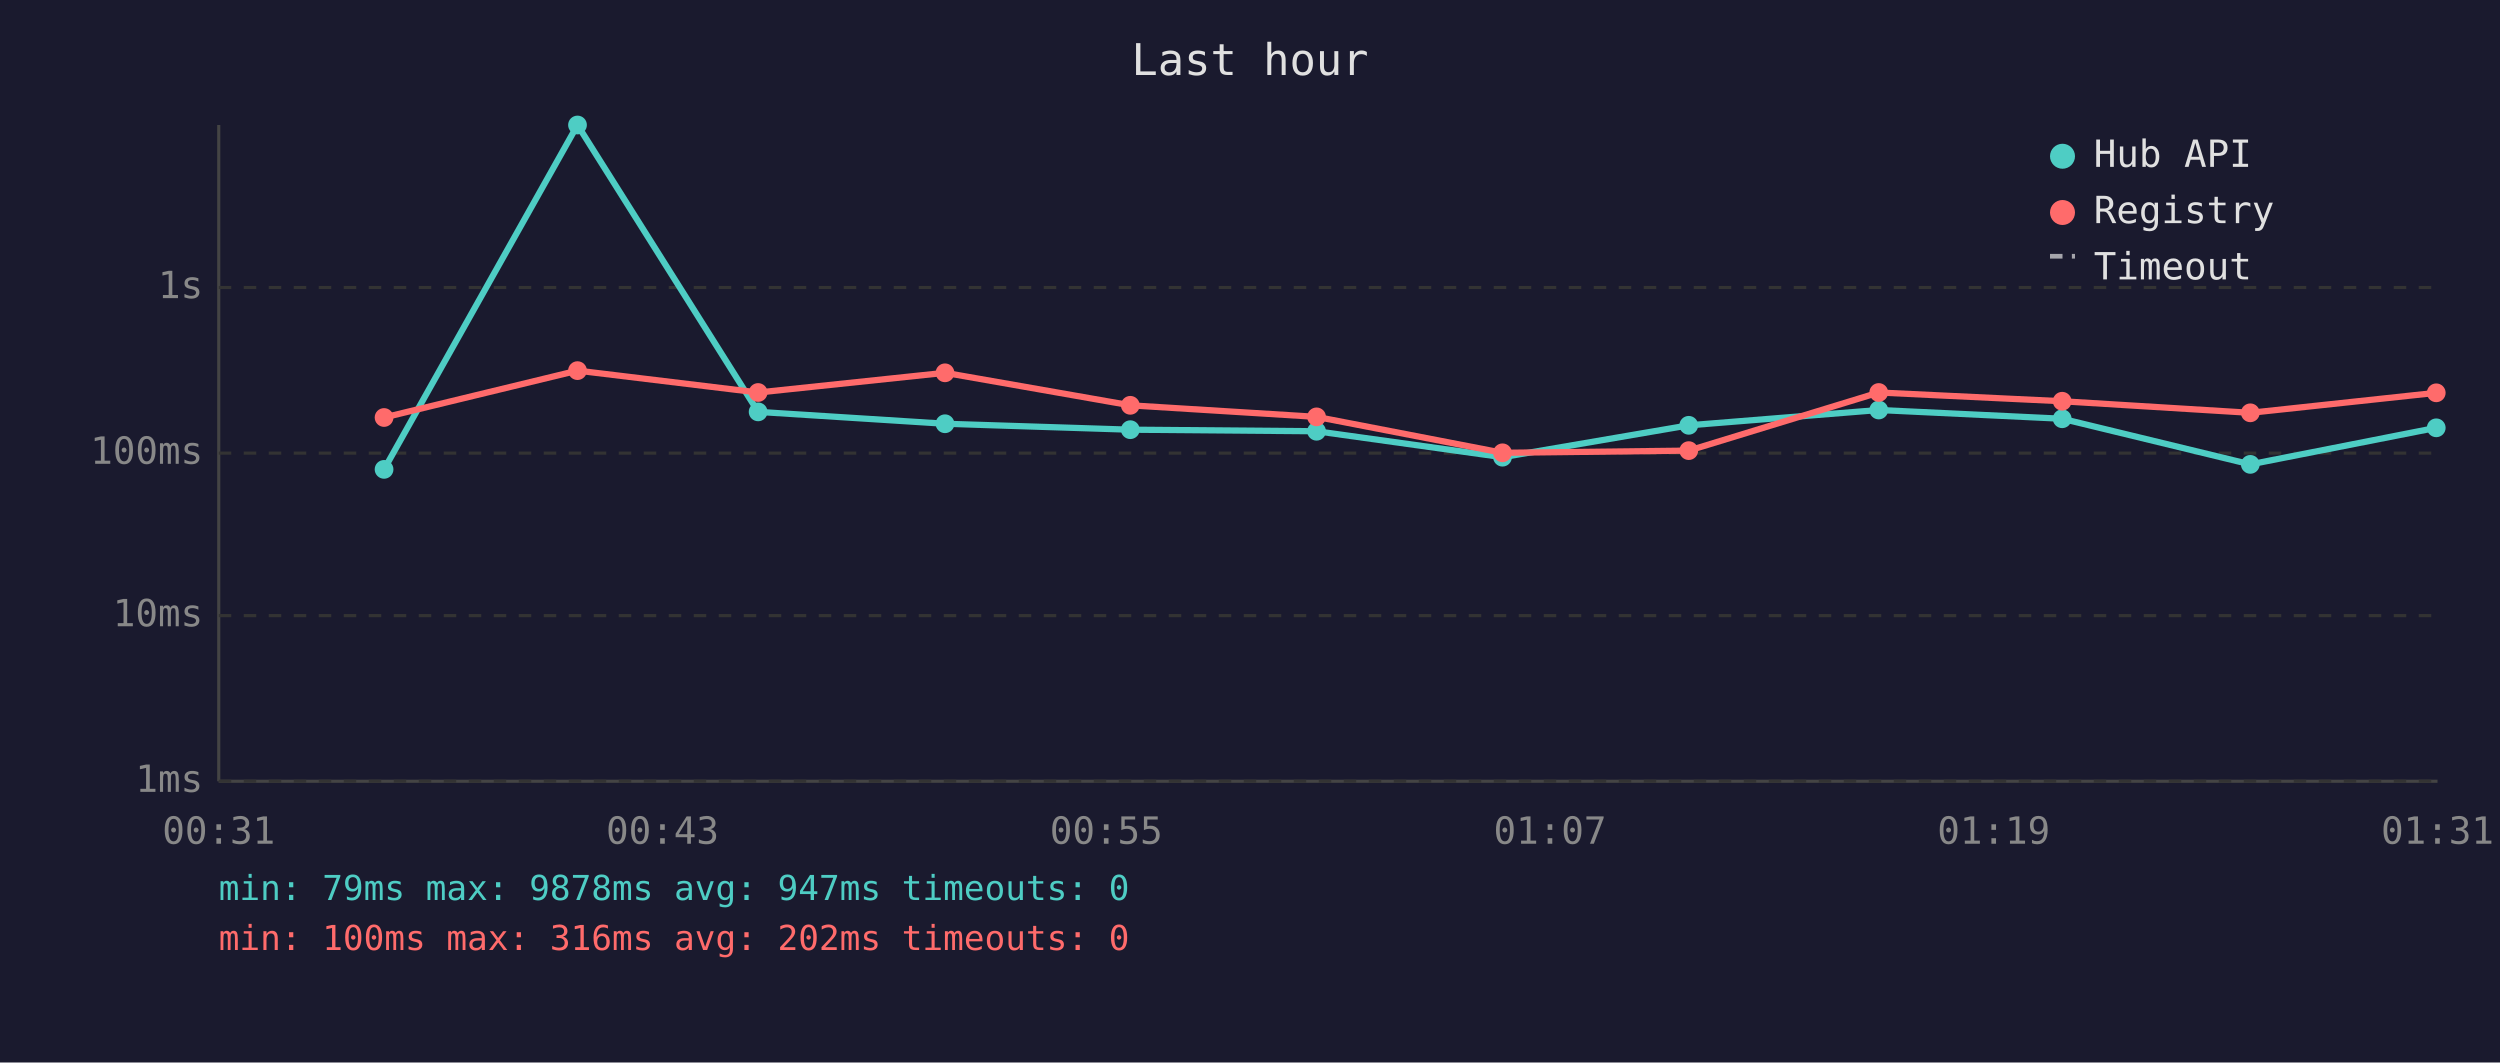
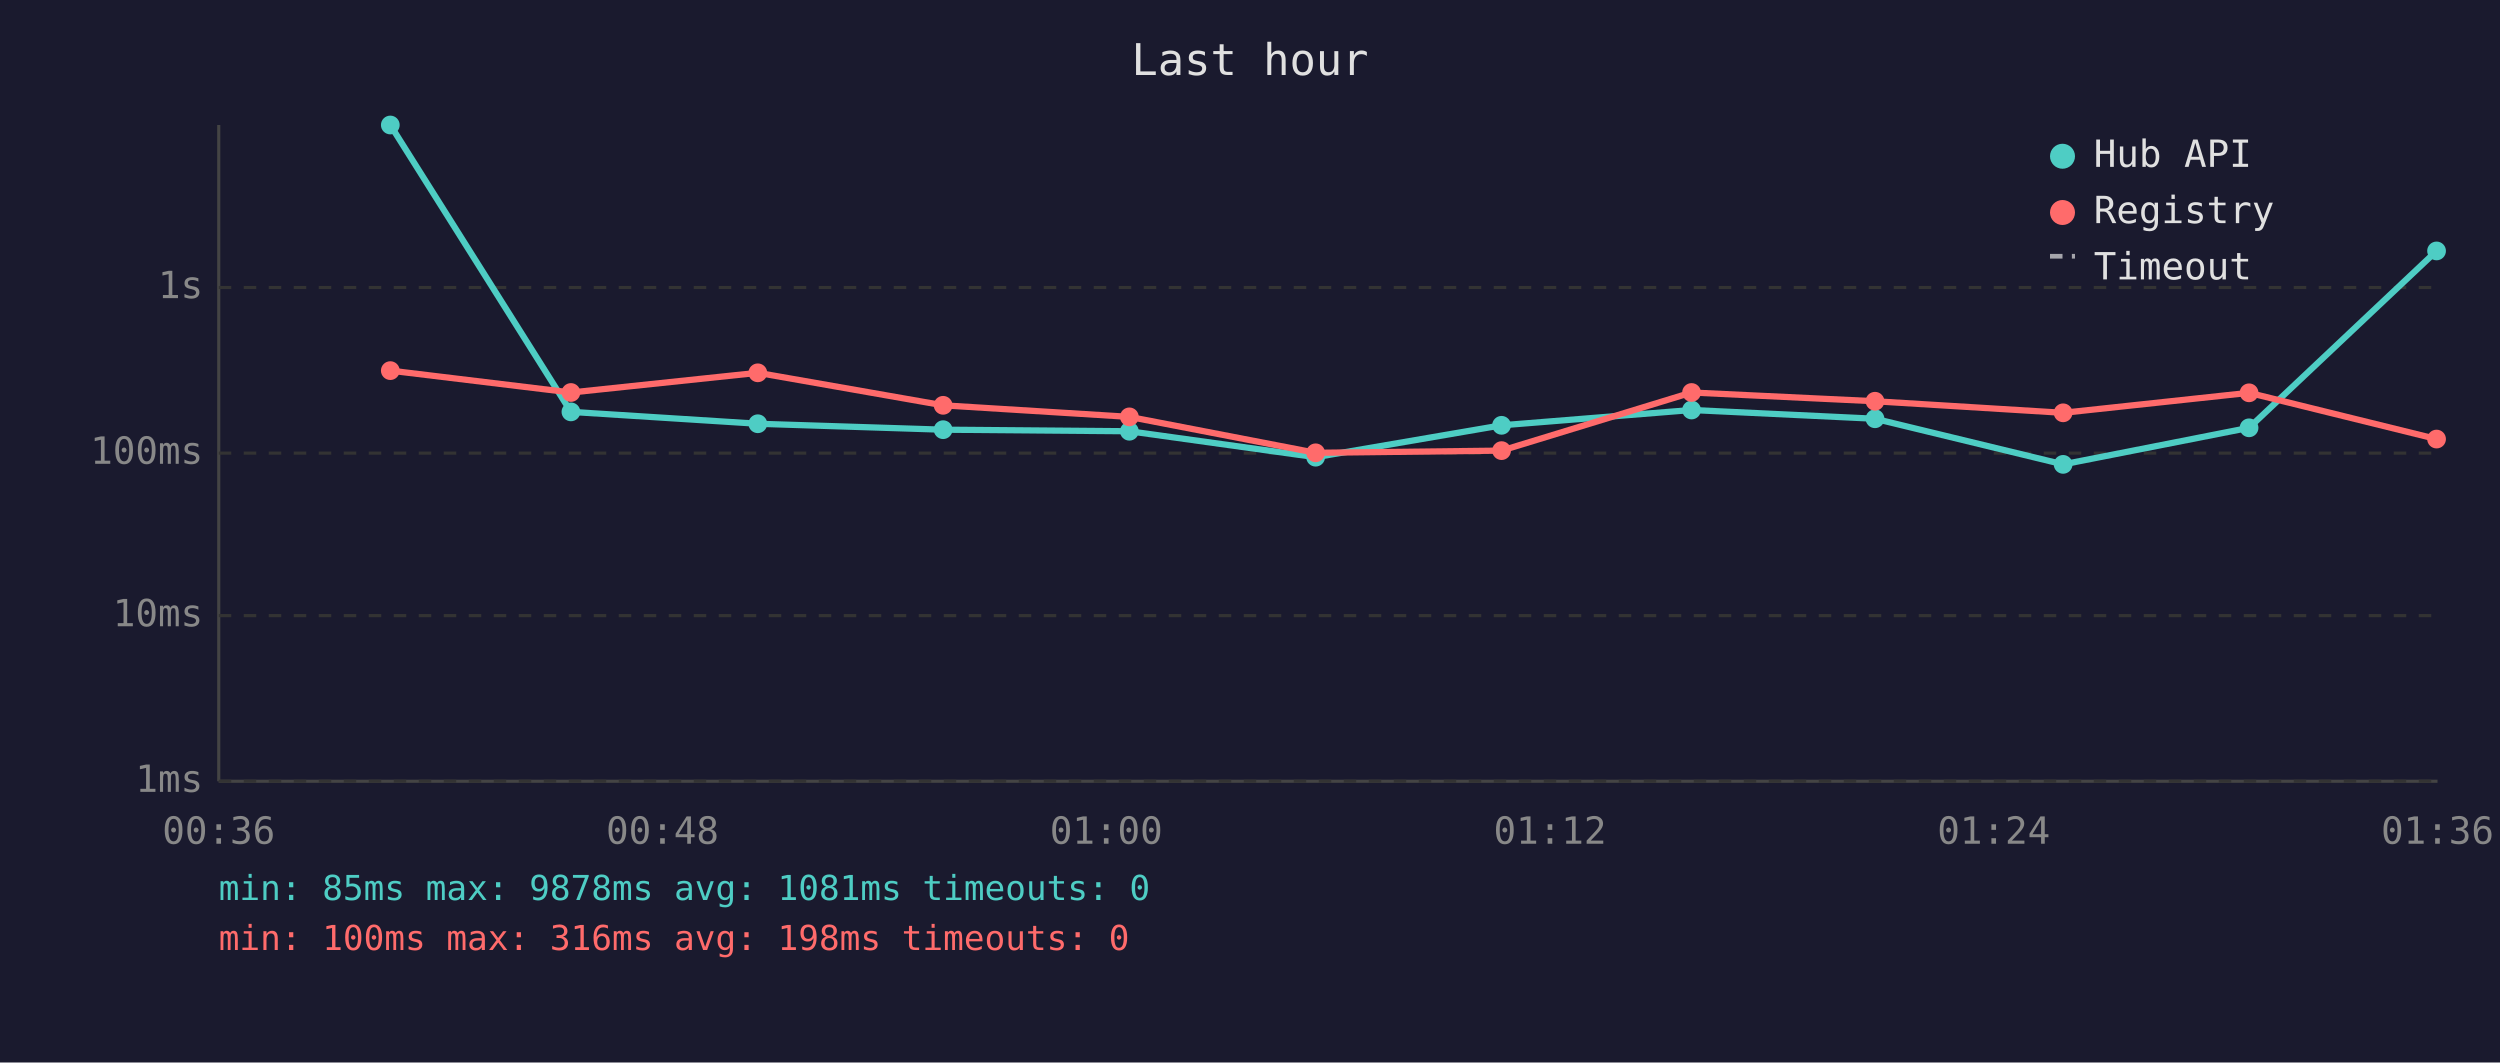
<svg xmlns="http://www.w3.org/2000/svg" viewBox="0 0 800 340" font-family="monospace" font-size="12">
  <rect width="800" height="340" fill="#1a1a2e" />
  <text x="400" y="24" fill="#e0e0e0" font-size="14" text-anchor="middle">Last hour</text>
  <line x1="70" y1="40" x2="70" y2="250" stroke="#444" stroke-width="1" />
  <line x1="70" y1="250" x2="780" y2="250" stroke="#444" stroke-width="1" />
  <line x1="70" y1="250" x2="780" y2="250" stroke="#333" stroke-width="1" stroke-dasharray="4" />
  <text x="65" y="250" fill="#888" text-anchor="end" dominant-baseline="middle">1ms</text>
  <line x1="70" y1="197" x2="780" y2="197" stroke="#333" stroke-width="1" stroke-dasharray="4" />
  <text x="65" y="197" fill="#888" text-anchor="end" dominant-baseline="middle">10ms</text>
  <line x1="70" y1="145" x2="780" y2="145" stroke="#333" stroke-width="1" stroke-dasharray="4" />
  <text x="65" y="145" fill="#888" text-anchor="end" dominant-baseline="middle">100ms</text>
  <line x1="70" y1="92" x2="780" y2="92" stroke="#333" stroke-width="1" stroke-dasharray="4" />
  <text x="65" y="92" fill="#888" text-anchor="end" dominant-baseline="middle">1s</text>
-   <text x="70" y="270" fill="#888" text-anchor="middle">00:31</text>
-   <text x="212" y="270" fill="#888" text-anchor="middle">00:43</text>
-   <text x="354" y="270" fill="#888" text-anchor="middle">00:55</text>
-   <text x="496" y="270" fill="#888" text-anchor="middle">01:07</text>
-   <text x="638" y="270" fill="#888" text-anchor="middle">01:19</text>
-   <text x="780" y="270" fill="#888" text-anchor="middle">01:31</text>
-   <polyline points="122.9,150.2 184.8,40.0 242.6,131.8 302.4,135.6 361.7,137.5 421.3,138.0 480.8,146.3 540.4,136.1 601.2,131.2 659.9,134.0 720.1,148.6 779.6,136.9" fill="none" stroke="#4ecdc4" stroke-width="2" opacity="1" />
-   <circle cx="122.9" cy="150.2" r="3" fill="#4ecdc4" />
-   <circle cx="184.8" cy="40.0" r="3" fill="#4ecdc4" />
-   <circle cx="242.6" cy="131.8" r="3" fill="#4ecdc4" />
-   <circle cx="302.4" cy="135.6" r="3" fill="#4ecdc4" />
-   <circle cx="361.7" cy="137.5" r="3" fill="#4ecdc4" />
-   <circle cx="421.3" cy="138.0" r="3" fill="#4ecdc4" />
-   <circle cx="480.8" cy="146.3" r="3" fill="#4ecdc4" />
-   <circle cx="540.4" cy="136.1" r="3" fill="#4ecdc4" />
-   <circle cx="601.2" cy="131.2" r="3" fill="#4ecdc4" />
-   <circle cx="659.9" cy="134.0" r="3" fill="#4ecdc4" />
-   <circle cx="720.1" cy="148.6" r="3" fill="#4ecdc4" />
-   <circle cx="779.6" cy="136.9" r="3" fill="#4ecdc4" />
-   <polyline points="122.9,133.6 184.8,118.6 242.6,125.6 302.4,119.3 361.7,129.7 421.3,133.4 480.8,144.9 540.4,144.2 601.2,125.6 659.9,128.4 720.1,132.1 779.6,125.7" fill="none" stroke="#ff6b6b" stroke-width="2" opacity="1" />
-   <circle cx="122.9" cy="133.6" r="3" fill="#ff6b6b" />
-   <circle cx="184.8" cy="118.6" r="3" fill="#ff6b6b" />
-   <circle cx="242.6" cy="125.6" r="3" fill="#ff6b6b" />
-   <circle cx="302.4" cy="119.3" r="3" fill="#ff6b6b" />
-   <circle cx="361.7" cy="129.7" r="3" fill="#ff6b6b" />
-   <circle cx="421.3" cy="133.4" r="3" fill="#ff6b6b" />
-   <circle cx="480.8" cy="144.9" r="3" fill="#ff6b6b" />
-   <circle cx="540.4" cy="144.2" r="3" fill="#ff6b6b" />
-   <circle cx="601.2" cy="125.6" r="3" fill="#ff6b6b" />
-   <circle cx="659.9" cy="128.4" r="3" fill="#ff6b6b" />
-   <circle cx="720.1" cy="132.1" r="3" fill="#ff6b6b" />
-   <circle cx="779.6" cy="125.7" r="3" fill="#ff6b6b" />
+   <text x="70" y="270" fill="#888" text-anchor="middle">00:36</text>
+   <text x="212" y="270" fill="#888" text-anchor="middle">00:48</text>
+   <text x="354" y="270" fill="#888" text-anchor="middle">01:00</text>
+   <text x="496" y="270" fill="#888" text-anchor="middle">01:12</text>
+   <text x="638" y="270" fill="#888" text-anchor="middle">01:24</text>
+   <text x="780" y="270" fill="#888" text-anchor="middle">01:36</text>
+   <polyline points="124.9,40.0 182.7,131.8 242.5,135.6 301.8,137.5 361.4,138.0 421.0,146.3 480.5,136.1 541.3,131.2 600.0,134.0 660.2,148.6 719.7,136.9 779.7,80.3" fill="none" stroke="#4ecdc4" stroke-width="2" opacity="1" />
+   <circle cx="124.9" cy="40.0" r="3" fill="#4ecdc4" />
+   <circle cx="182.7" cy="131.8" r="3" fill="#4ecdc4" />
+   <circle cx="242.5" cy="135.6" r="3" fill="#4ecdc4" />
+   <circle cx="301.8" cy="137.5" r="3" fill="#4ecdc4" />
+   <circle cx="361.4" cy="138.0" r="3" fill="#4ecdc4" />
+   <circle cx="421.0" cy="146.3" r="3" fill="#4ecdc4" />
+   <circle cx="480.5" cy="136.1" r="3" fill="#4ecdc4" />
+   <circle cx="541.3" cy="131.2" r="3" fill="#4ecdc4" />
+   <circle cx="600.0" cy="134.0" r="3" fill="#4ecdc4" />
+   <circle cx="660.2" cy="148.6" r="3" fill="#4ecdc4" />
+   <circle cx="719.7" cy="136.9" r="3" fill="#4ecdc4" />
+   <circle cx="779.7" cy="80.3" r="3" fill="#4ecdc4" />
+   <polyline points="124.9,118.6 182.7,125.6 242.5,119.3 301.8,129.7 361.4,133.4 421.0,144.9 480.5,144.2 541.3,125.6 600.0,128.4 660.2,132.1 719.7,125.7 779.7,140.5" fill="none" stroke="#ff6b6b" stroke-width="2" opacity="1" />
+   <circle cx="124.9" cy="118.6" r="3" fill="#ff6b6b" />
+   <circle cx="182.7" cy="125.6" r="3" fill="#ff6b6b" />
+   <circle cx="242.5" cy="119.3" r="3" fill="#ff6b6b" />
+   <circle cx="301.8" cy="129.7" r="3" fill="#ff6b6b" />
+   <circle cx="361.4" cy="133.4" r="3" fill="#ff6b6b" />
+   <circle cx="421.0" cy="144.9" r="3" fill="#ff6b6b" />
+   <circle cx="480.5" cy="144.2" r="3" fill="#ff6b6b" />
+   <circle cx="541.3" cy="125.6" r="3" fill="#ff6b6b" />
+   <circle cx="600.0" cy="128.4" r="3" fill="#ff6b6b" />
+   <circle cx="660.2" cy="132.1" r="3" fill="#ff6b6b" />
+   <circle cx="719.7" cy="125.7" r="3" fill="#ff6b6b" />
+   <circle cx="779.7" cy="140.5" r="3" fill="#ff6b6b" />
  <circle cx="660" cy="50" r="4" fill="#4ecdc4" />
  <text x="670" y="50" fill="#e0e0e0" dominant-baseline="middle">Hub API</text>
  <circle cx="660" cy="68" r="4" fill="#ff6b6b" />
  <text x="670" y="68" fill="#e0e0e0" dominant-baseline="middle">Registry</text>
  <line x1="656" y1="82" x2="664" y2="82" stroke="#e0e0e0" stroke-width="1.5" stroke-dasharray="4,3" opacity="0.7" />
  <text x="670" y="86" fill="#e0e0e0" dominant-baseline="middle">Timeout</text>
-   <text x="70" y="288" fill="#4ecdc4" font-size="11">min: 79ms  max: 9878ms  avg: 947ms  timeouts: 0</text>
-   <text x="70" y="304" fill="#ff6b6b" font-size="11">min: 100ms  max: 316ms  avg: 202ms  timeouts: 0</text>
+   <text x="70" y="288" fill="#4ecdc4" font-size="11">min: 85ms  max: 9878ms  avg: 1081ms  timeouts: 0</text>
+   <text x="70" y="304" fill="#ff6b6b" font-size="11">min: 100ms  max: 316ms  avg: 198ms  timeouts: 0</text>
</svg>
